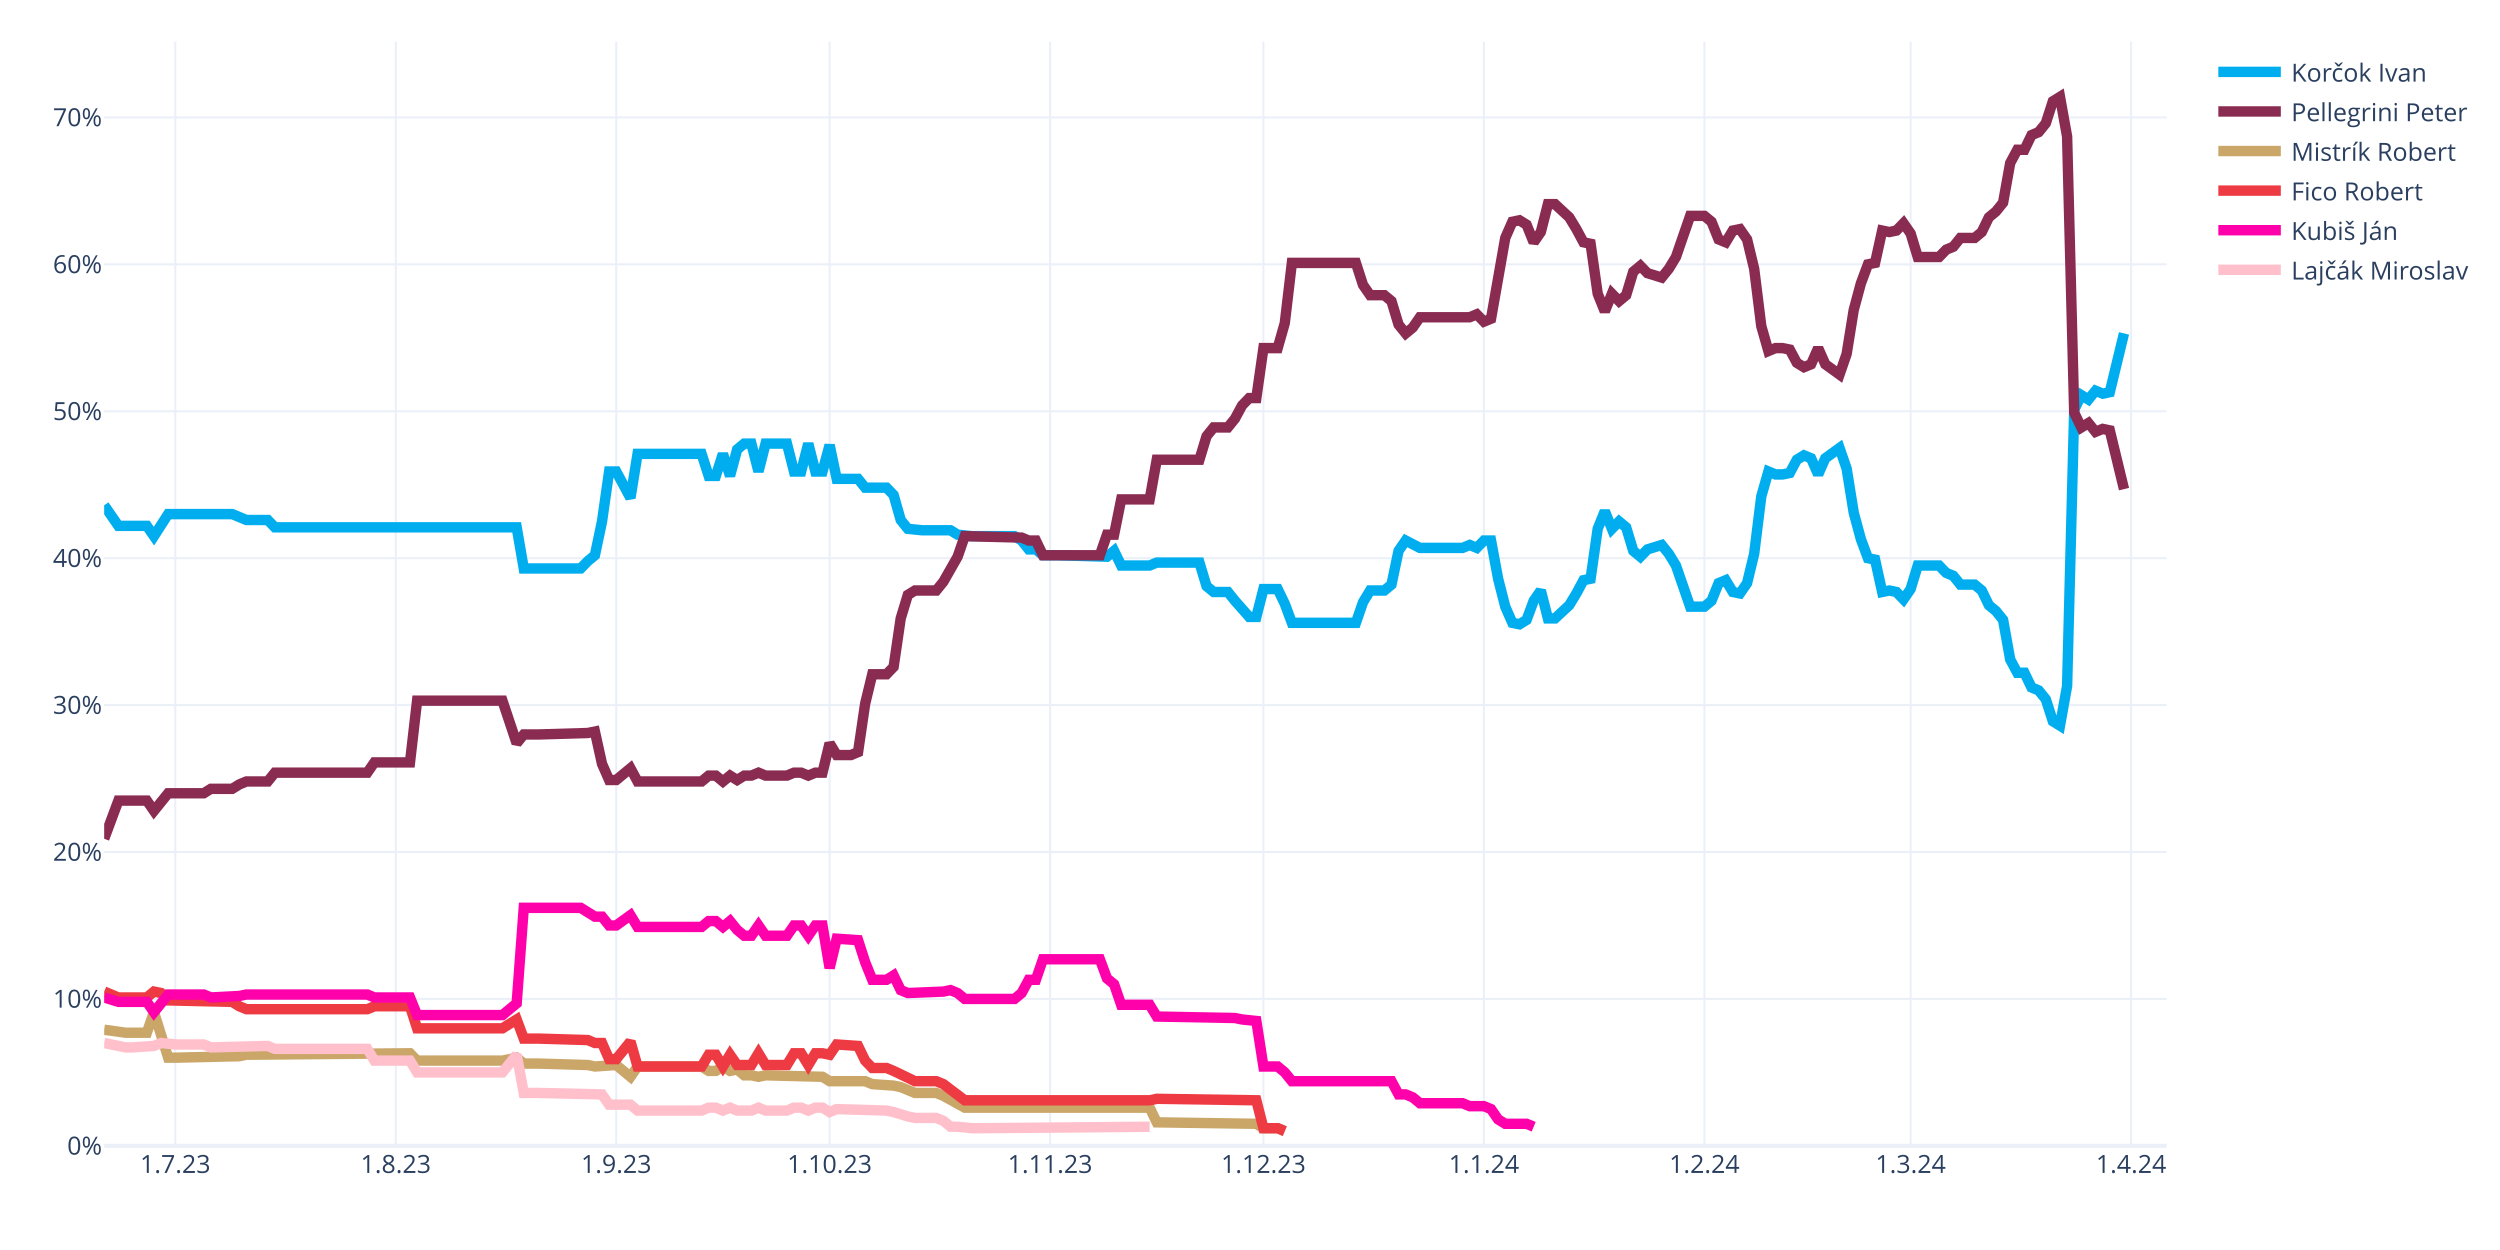
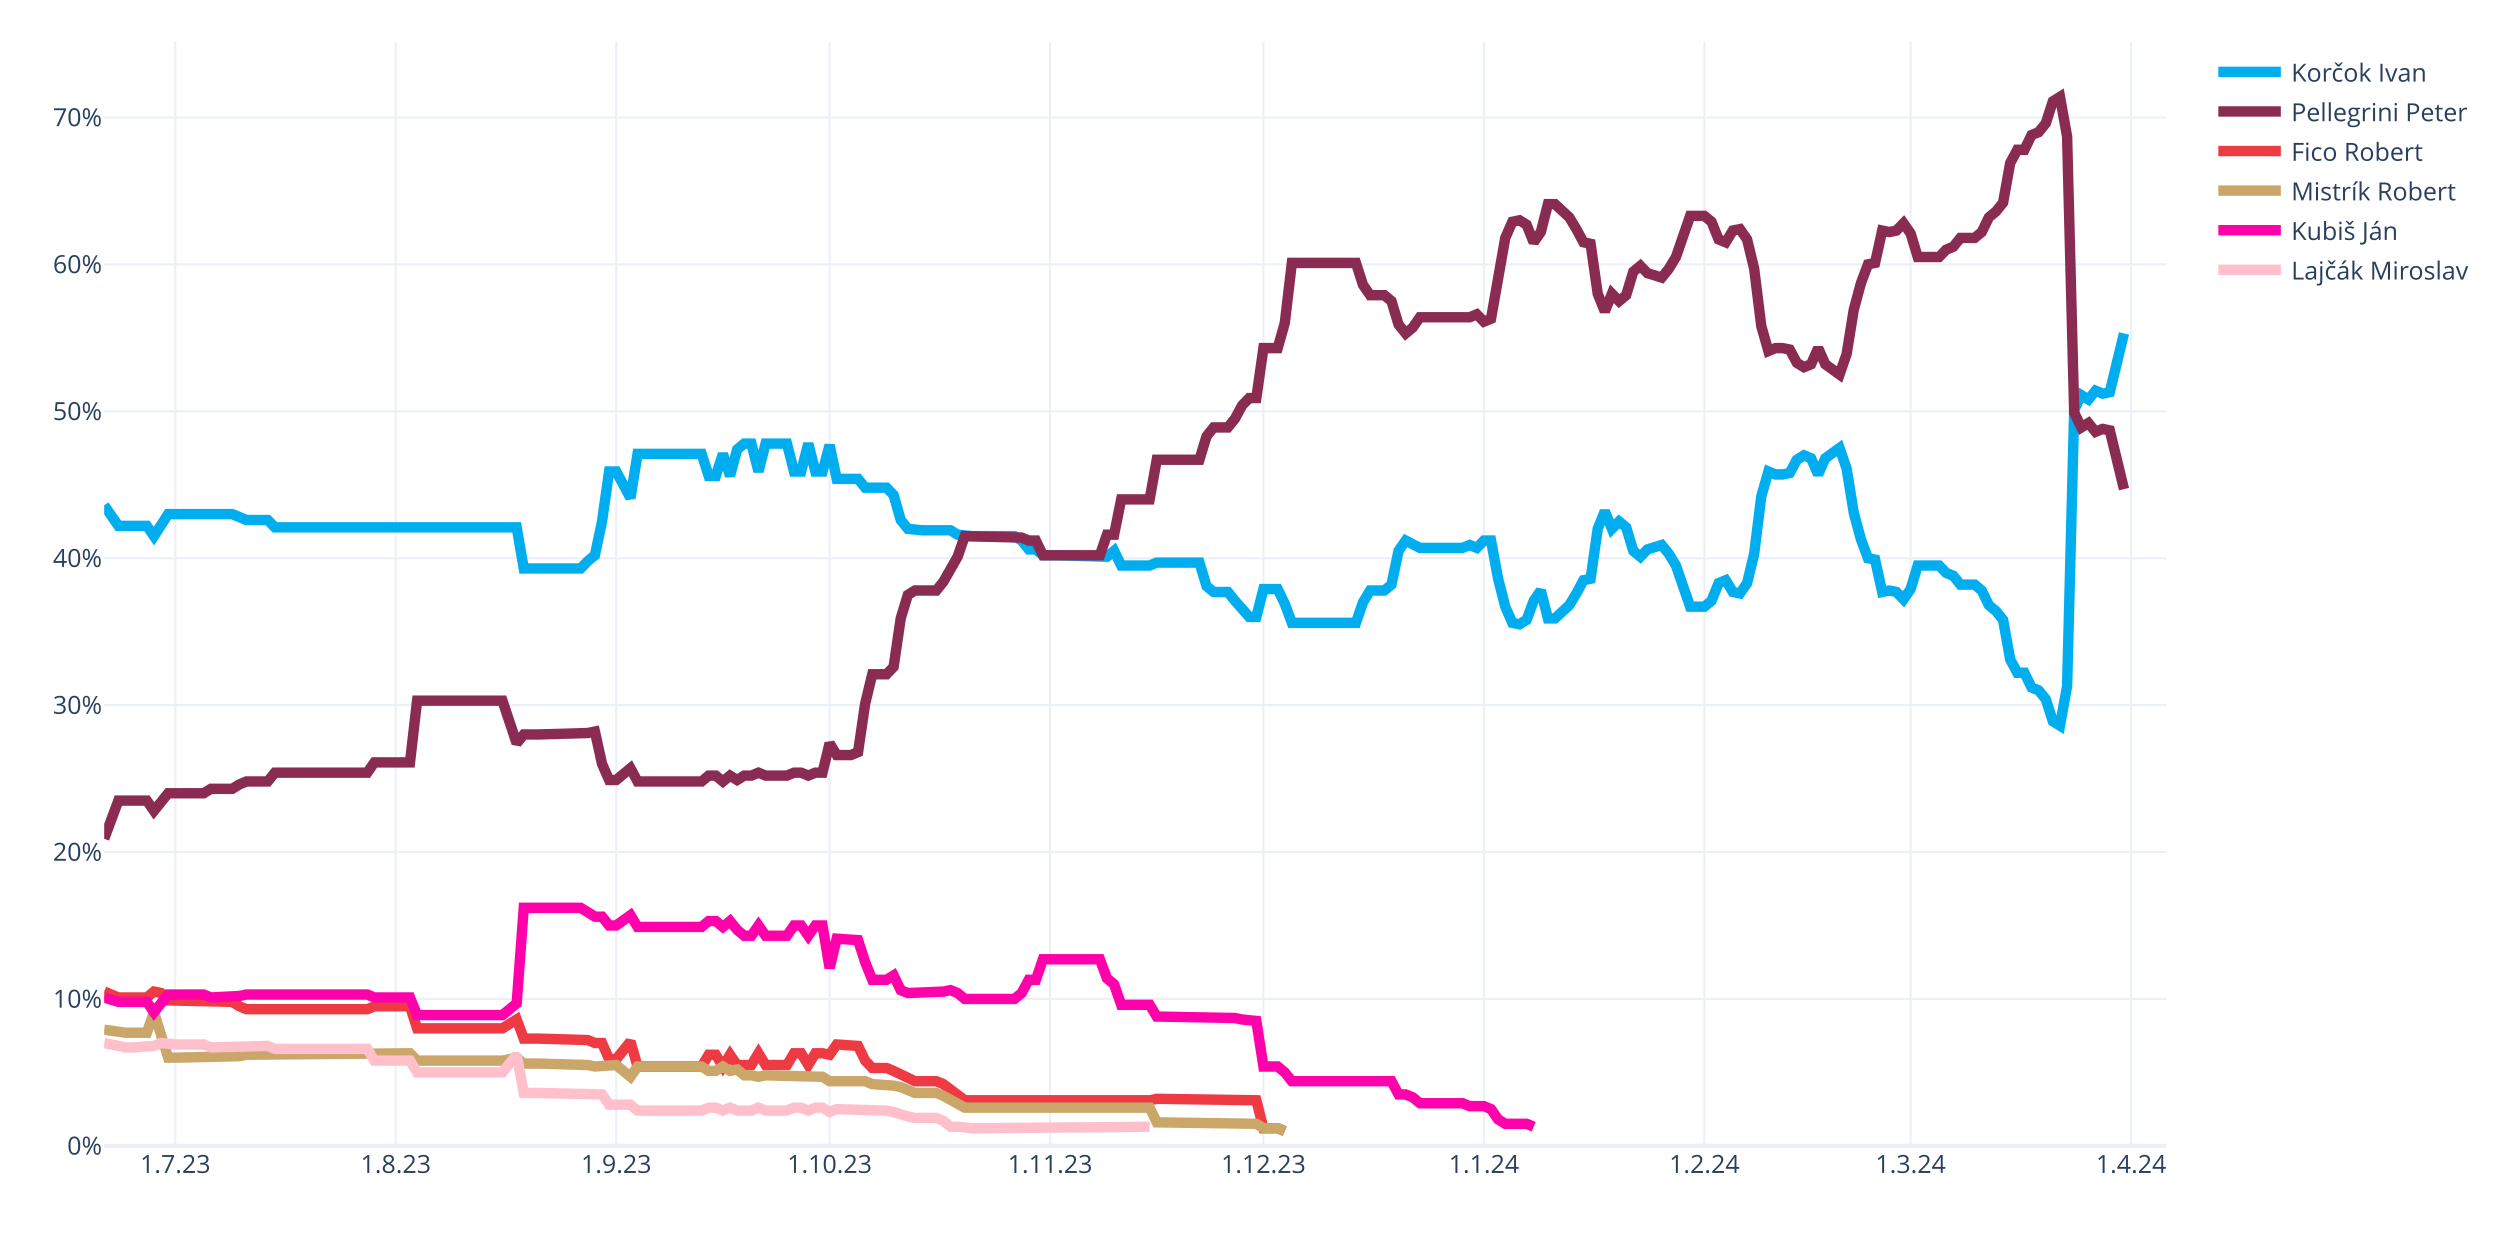
<svg xmlns="http://www.w3.org/2000/svg" class="main-svg" width="1200" height="600" style="" viewBox="0 0 1200 600">
  <rect x="0" y="0" width="1200" height="600" style="fill: rgb(255, 255, 255); fill-opacity: 1;" />
-   <defs id="defs-597cd8">
+   <defs id="defs-3afd86">
    <g class="clips">
-       <clipPath id="clip597cd8xyplot" class="plotclip">
+       <clipPath id="clip3afd86xyplot" class="plotclip">
        <rect width="990" height="530" />
      </clipPath>
-       <clipPath class="axesclip" id="clip597cd8x">
+       <clipPath class="axesclip" id="clip3afd86x">
        <rect x="50" y="0" width="990" height="600" />
      </clipPath>
-       <clipPath class="axesclip" id="clip597cd8y">
+       <clipPath class="axesclip" id="clip3afd86y">
        <rect x="0" y="20" width="1200" height="530" />
      </clipPath>
-       <clipPath class="axesclip" id="clip597cd8xy">
+       <clipPath class="axesclip" id="clip3afd86xy">
        <rect x="50" y="20" width="990" height="530" />
      </clipPath>
    </g>
    <g class="gradients" />
    <g class="patterns" />
  </defs>
  <g class="bglayer" />
  <g class="layer-below">
    <g class="imagelayer" />
    <g class="shapelayer" />
  </g>
  <g class="cartesianlayer">
    <g class="subplot xy">
      <g class="layer-subplot">
        <g class="shapelayer" />
        <g class="imagelayer" />
      </g>
      <g class="minor-gridlayer">
        <g class="x" />
        <g class="y" />
      </g>
      <g class="gridlayer">
        <g class="x">
          <path class="xgrid crisp" transform="translate(84.14,0)" d="M0,20v530" style="stroke: rgb(235, 240, 248); stroke-opacity: 1; stroke-width: 1px;" />
          <path class="xgrid crisp" transform="translate(189.97,0)" d="M0,20v530" style="stroke: rgb(235, 240, 248); stroke-opacity: 1; stroke-width: 1px;" />
          <path class="xgrid crisp" transform="translate(295.79,0)" d="M0,20v530" style="stroke: rgb(235, 240, 248); stroke-opacity: 1; stroke-width: 1px;" />
          <path class="xgrid crisp" transform="translate(398.21,0)" d="M0,20v530" style="stroke: rgb(235, 240, 248); stroke-opacity: 1; stroke-width: 1px;" />
          <path class="xgrid crisp" transform="translate(504.03,0)" d="M0,20v530" style="stroke: rgb(235, 240, 248); stroke-opacity: 1; stroke-width: 1px;" />
          <path class="xgrid crisp" transform="translate(606.45,0)" d="M0,20v530" style="stroke: rgb(235, 240, 248); stroke-opacity: 1; stroke-width: 1px;" />
          <path class="xgrid crisp" transform="translate(712.28,0)" d="M0,20v530" style="stroke: rgb(235, 240, 248); stroke-opacity: 1; stroke-width: 1px;" />
          <path class="xgrid crisp" transform="translate(818.1,0)" d="M0,20v530" style="stroke: rgb(235, 240, 248); stroke-opacity: 1; stroke-width: 1px;" />
          <path class="xgrid crisp" transform="translate(917.1,0)" d="M0,20v530" style="stroke: rgb(235, 240, 248); stroke-opacity: 1; stroke-width: 1px;" />
          <path class="xgrid crisp" transform="translate(1022.93,0)" d="M0,20v530" style="stroke: rgb(235, 240, 248); stroke-opacity: 1; stroke-width: 1px;" />
        </g>
        <g class="y">
          <path class="ygrid crisp" transform="translate(0,479.48)" d="M50,0h990" style="stroke: rgb(235, 240, 248); stroke-opacity: 1; stroke-width: 1px;" />
          <path class="ygrid crisp" transform="translate(0,408.96)" d="M50,0h990" style="stroke: rgb(235, 240, 248); stroke-opacity: 1; stroke-width: 1px;" />
          <path class="ygrid crisp" transform="translate(0,338.45)" d="M50,0h990" style="stroke: rgb(235, 240, 248); stroke-opacity: 1; stroke-width: 1px;" />
          <path class="ygrid crisp" transform="translate(0,267.93)" d="M50,0h990" style="stroke: rgb(235, 240, 248); stroke-opacity: 1; stroke-width: 1px;" />
          <path class="ygrid crisp" transform="translate(0,197.41)" d="M50,0h990" style="stroke: rgb(235, 240, 248); stroke-opacity: 1; stroke-width: 1px;" />
          <path class="ygrid crisp" transform="translate(0,126.89)" d="M50,0h990" style="stroke: rgb(235, 240, 248); stroke-opacity: 1; stroke-width: 1px;" />
          <path class="ygrid crisp" transform="translate(0,56.37)" d="M50,0h990" style="stroke: rgb(235, 240, 248); stroke-opacity: 1; stroke-width: 1px;" />
        </g>
      </g>
      <g class="zerolinelayer">
        <path class="yzl zl crisp" transform="translate(0,550)" d="M50,0h990" style="stroke: rgb(235, 240, 248); stroke-opacity: 1; stroke-width: 2px;" />
      </g>
      <g class="layer-between">
        <g class="shapelayer" />
        <g class="imagelayer" />
      </g>
      <path class="xlines-below" />
      <path class="ylines-below" />
      <g class="overlines-below" />
      <g class="xaxislayer-below" />
      <g class="yaxislayer-below" />
      <g class="overaxes-below" />
-       <g class="plot" transform="translate(50,20)" clip-path="url(#clip597cd8xyplot)">
+       <g class="plot" transform="translate(50,20)" clip-path="url(#clip3afd86xyplot)">
        <g class="scatterlayer mlayer">
-           <g class="trace scatter tracea2bfe1" style="stroke-miterlimit: 2; opacity: 1;">
+           <g class="trace scatter tracee09377" style="stroke-miterlimit: 2; opacity: 1;">
            <g class="fills" />
            <g class="errorbars" />
            <g class="lines">
              <path class="js-line" d="M0,222.54L6.83,232.41L10.24,232.41L20.48,232.41L23.9,237.35L30.72,226.77L34.14,226.77L61.45,226.77L64.86,228.18L68.28,229.59L71.69,229.59L78.52,229.59L81.93,233.12L198,233.12L201.41,252.86L228.72,252.86L232.14,249.34L235.55,246.52L238.97,230.3L242.38,206.32L245.79,206.32L252.62,219.01L256.03,197.86L286.76,197.86L290.17,208.44L293.59,208.44L297,197.86L300.41,208.44L303.83,195.74L307.24,192.92L310.66,192.92L314.07,206.32L317.48,192.92L327.72,192.92L331.14,206.32L334.55,206.32L337.97,192.92L341.38,206.32L344.79,206.32L348.21,193.63L351.62,209.85L361.86,209.85L365.28,214.08L375.52,214.08L378.93,217.6L382.34,229.59L385.76,233.82L392.59,234.53L396,234.53L406.24,234.53L409.66,236.64L416.48,237.35L419.9,237.35L436.97,237.35L440.38,239.46L443.79,243.7L447.21,243.7L450.62,246.52L457.45,246.52L481.34,247.22L484.76,244.4L488.17,251.45L491.59,251.45L501.83,251.45L505.24,250.04L525.72,250.04L529.14,261.33L532.55,264.15L535.97,264.15L539.38,264.15L542.79,268.38L549.62,276.13L553.03,276.13L556.45,262.74L559.86,262.74L563.28,262.74L566.69,269.79L570.1,278.96L573.52,278.96L600.83,278.96L604.24,269.08L607.66,263.44L611.07,263.44L614.48,263.44L617.9,260.62L621.31,244.4L624.72,239.46L631.55,242.99L634.97,242.99L652.03,242.99L655.45,241.58L658.86,242.99L662.28,239.46L665.69,239.46L669.1,257.8L672.52,271.2L675.93,278.96L679.34,279.66L682.76,277.54L686.17,268.38L689.59,263.44L693,276.84L696.41,276.84L703.24,270.49L706.66,264.85L710.07,258.5L713.48,257.8L716.9,233.82L720.31,225.36L723.72,233.82L727.14,230.3L730.55,233.12L733.97,244.4L737.38,247.22L740.79,243.7L747.62,241.58L751.03,245.81L754.45,251.45L757.86,261.33L761.28,271.2L764.69,271.2L768.1,271.2L771.52,268.38L774.93,259.92L778.34,258.5L781.76,264.15L785.17,264.85L788.59,259.92L792,245.81L795.41,218.31L798.83,206.32L802.24,207.73L805.66,207.73L809.07,207.03L812.48,200.68L815.9,198.56L819.31,199.97L822.72,207.73L826.14,199.97L832.97,195.04L836.38,204.91L839.79,226.07L843.21,238.76L846.62,247.93L850.03,248.63L853.45,264.15L856.86,263.44L860.28,264.15L863.69,267.67L867.1,262.74L870.52,251.45L880.76,251.45L884.17,254.98L887.59,256.39L891,260.62L897.83,260.62L901.24,263.44L904.66,270.49L908.07,273.31L911.48,277.54L914.9,296.58L918.31,302.93L921.72,302.93L925.14,309.98L928.55,311.39L931.97,315.62L935.38,326.2L938.79,328.32L942.21,309.28L945.62,176.7L949.03,169.65L952.45,171.77L955.86,167.54L959.28,168.95L962.69,168.24L969.52,140.03" style="vector-effect: none; fill: none; stroke: rgb(0, 174, 239); stroke-opacity: 1; stroke-width: 5px; opacity: 1;" />
            </g>
            <g class="points" />
            <g class="text" />
          </g>
-           <g class="trace scatter trace410ce6" style="stroke-miterlimit: 2; opacity: 1;">
+           <g class="trace scatter trace40391b" style="stroke-miterlimit: 2; opacity: 1;">
            <g class="fills" />
            <g class="errorbars" />
            <g class="lines">
              <path class="js-line" d="M0,382.62L6.83,364.28L10.24,364.28L20.48,364.28L23.9,369.22L30.72,360.76L34.14,360.76L47.79,360.76L51.21,358.64L61.45,358.64L64.86,356.53L68.28,355.11L71.69,355.11L78.52,355.11L81.93,350.88L126.31,350.88L129.72,345.95L146.79,345.95L150.21,316.33L191.17,316.33L198,336.78L201.41,332.55L208.24,332.55L232.14,331.84L235.55,331.14L238.97,346.65L242.38,354.41L245.79,354.41L249.21,351.59L252.62,348.77L256.03,355.11L286.76,355.11L290.17,352.29L293.59,352.29L297,355.11L300.41,352.29L303.83,354.41L307.24,352.29L310.66,352.29L314.07,350.88L317.48,352.29L327.72,352.29L331.14,350.88L334.55,350.88L337.97,352.29L341.38,350.88L344.79,350.88L348.21,336.78L351.62,342.42L358.45,342.42L361.86,341.01L365.28,317.74L368.69,303.64L375.52,303.64L378.93,300.11L382.34,276.84L385.76,265.56L389.17,263.44L392.59,263.44L399.41,263.44L402.83,259.21L409.66,247.22L413.07,237.35L440.38,238.05L443.79,239.46L447.21,239.46L450.62,246.52L477.93,246.52L481.34,236.64L484.76,236.64L488.17,219.72L501.83,219.72L505.24,200.68L525.72,200.68L529.14,189.4L532.55,185.17L535.97,185.17L539.38,185.17L542.79,180.93L546.21,174.59L549.62,171.06L553.03,171.06L556.45,147.09L563.28,147.09L566.69,135.1L570.1,106.19L573.52,106.19L600.83,106.19L604.24,116.76L607.66,121.7L611.07,121.7L614.48,121.7L617.9,124.52L621.31,135.8L624.72,140.03L628.14,137.21L631.55,132.28L655.45,132.28L658.86,130.87L662.28,134.39L665.69,132.98L672.52,94.2L675.93,86.44L679.34,85.74L682.76,87.85L686.17,96.31L689.59,91.38L693,77.98L696.41,77.98L703.24,84.32L706.66,89.97L710.07,96.31L713.48,97.02L716.9,120.99L720.31,129.46L723.72,120.99L727.14,124.52L730.55,121.7L733.97,110.42L737.38,107.6L740.79,111.12L747.62,113.24L751.03,109.01L754.45,103.36L757.86,93.49L761.28,83.62L764.69,83.62L768.1,83.62L771.52,86.44L774.93,94.9L778.34,96.31L781.76,90.67L785.17,89.97L788.59,94.9L792,109.01L795.41,136.51L798.83,148.5L802.24,147.09L805.66,147.09L809.07,147.79L812.48,154.14L815.9,156.25L819.31,154.84L822.72,147.09L826.14,154.84L832.97,159.78L836.38,149.91L839.79,128.75L843.21,116.06L846.62,106.89L850.03,106.19L853.45,90.67L856.86,91.38L860.28,90.67L863.69,87.15L867.1,92.08L870.52,103.36L880.76,103.36L884.17,99.84L887.59,98.43L891,94.2L897.83,94.2L901.24,91.38L904.66,84.32L908.07,81.5L911.48,77.27L914.9,58.23L918.31,51.89L921.72,51.89L925.14,44.83L928.55,43.42L931.97,39.19L935.38,28.62L938.79,26.5L942.21,45.54L945.62,178.11L949.03,185.17L952.45,183.05L955.86,187.28L959.28,185.87L962.69,186.58L969.52,214.78" style="vector-effect: none; fill: none; stroke: rgb(138, 44, 81); stroke-opacity: 1; stroke-width: 5px; opacity: 1;" />
            </g>
            <g class="points" />
            <g class="text" />
          </g>
-           <g class="trace scatter tracee486d9" style="stroke-miterlimit: 2; opacity: 1;">
+           <g class="trace scatter tracee2a397" style="stroke-miterlimit: 2; opacity: 1;">
+             <g class="fills" />
+             <g class="errorbars" />
+             <g class="lines">
+               <path class="js-line" d="M0,455.96L6.83,458.78L10.24,458.78L20.48,458.78L23.9,455.96L27.31,456.66L30.72,460.19L61.45,460.89L64.86,463.01L68.28,464.42L71.69,464.42L126.31,464.42L129.72,463.01L146.79,463.01L150.21,473.59L191.17,473.59L198,469.35L201.41,478.52L208.24,478.52L232.14,479.23L235.55,480.64L238.97,480.64L242.38,488.39L245.79,488.39L249.21,484.16L252.62,479.93L256.03,491.92L286.76,491.92L290.17,486.28L293.59,486.28L297,491.92L300.41,486.28L303.83,491.21L310.66,491.21L314.07,485.57L317.48,491.21L320.9,491.21L327.72,491.21L331.14,485.57L334.55,485.57L337.97,491.21L341.38,485.57L344.79,485.57L348.21,486.28L351.62,481.34L361.86,482.05L365.28,489.1L368.69,492.63L372.1,492.63L375.52,492.63L378.93,494.04L389.17,498.97L392.59,498.97L399.41,498.97L402.83,500.38L413.07,508.14L416.48,508.14L501.83,508.14L505.24,507.43L553.03,508.14L556.45,521.54L563.28,521.54L566.69,522.95" style="vector-effect: none; fill: none; stroke: rgb(238, 58, 67); stroke-opacity: 1; stroke-width: 5px; opacity: 1;" />
+             </g>
+             <g class="points" />
+             <g class="text" />
+           </g>
+           <g class="trace scatter trace75caa6" style="stroke-miterlimit: 2; opacity: 1;">
            <g class="fills" />
            <g class="errorbars" />
            <g class="lines">
              <path class="js-line" d="M0,474.29L10.24,475.7L13.66,475.7L20.48,475.7L23.9,465.83L30.72,487.69L34.14,487.69L64.86,486.98L68.28,486.28L146.79,485.57L150.21,489.1L191.17,489.1L198,487.69L201.41,490.51L208.24,490.51L232.14,491.21L235.55,491.92L245.79,491.21L249.21,494.04L252.62,496.86L256.03,491.92L286.76,491.92L290.17,494.04L293.59,494.04L297,491.92L300.41,494.04L303.83,493.33L307.24,496.15L310.66,496.15L314.07,496.86L317.48,496.15L344.79,496.86L348.21,498.97L365.28,498.97L368.69,500.38L378.93,501.09L382.34,501.79L389.17,504.61L392.59,504.61L399.41,504.61L402.83,506.02L413.07,511.67L416.48,511.67L501.83,511.67L505.24,518.72L553.03,519.42L556.45,521.54L563.28,521.54L566.69,522.95" style="vector-effect: none; fill: none; stroke: rgb(202, 166, 105); stroke-opacity: 1; stroke-width: 5px; opacity: 1;" />
            </g>
            <g class="points" />
            <g class="text" />
          </g>
-           <g class="trace scatter tracea6dfba" style="stroke-miterlimit: 2; opacity: 1;">
-             <g class="fills" />
-             <g class="errorbars" />
-             <g class="lines">
-               <path class="js-line" d="M0,455.96L6.83,458.78L10.24,458.78L20.48,458.78L23.9,455.96L27.31,456.66L30.72,460.19L61.45,460.89L64.86,463.01L68.28,464.42L71.69,464.42L126.31,464.42L129.72,463.01L146.79,463.01L150.21,473.59L191.17,473.59L198,469.35L201.41,478.52L208.24,478.52L232.14,479.23L235.55,480.64L238.97,480.64L242.38,488.39L245.79,488.39L249.21,484.16L252.62,479.93L256.03,491.92L286.76,491.92L290.17,486.28L293.59,486.28L297,491.92L300.41,486.28L303.83,491.21L310.66,491.21L314.07,485.57L317.48,491.21L320.9,491.21L327.72,491.21L331.14,485.57L334.55,485.57L337.97,491.21L341.38,485.57L344.79,485.57L348.21,486.28L351.62,481.34L361.86,482.05L365.28,489.1L368.69,492.63L372.1,492.63L375.52,492.63L378.93,494.04L389.17,498.97L392.59,498.97L399.41,498.97L402.83,500.38L413.07,508.14L416.48,508.14L501.83,508.14L505.24,507.43L553.03,508.14L556.45,521.54L563.28,521.54L566.69,522.95" style="vector-effect: none; fill: none; stroke: rgb(238, 58, 67); stroke-opacity: 1; stroke-width: 5px; opacity: 1;" />
-             </g>
-             <g class="points" />
-             <g class="text" />
-           </g>
-           <g class="trace scatter trace29ba14" style="stroke-miterlimit: 2; opacity: 1;">
+           <g class="trace scatter traced834a8" style="stroke-miterlimit: 2; opacity: 1;">
            <g class="fills" />
            <g class="errorbars" />
            <g class="lines">
              <path class="js-line" d="M0,458.78L6.83,460.89L10.24,460.89L20.48,460.89L23.9,465.83L30.72,457.37L34.14,457.37L47.79,457.37L51.21,458.78L64.86,458.07L68.28,457.37L126.31,457.37L129.72,458.78L146.79,458.78L150.21,467.24L191.17,467.24L198,461.6L201.41,415.76L208.24,415.76L228.72,415.76L232.14,417.88L235.55,419.99L238.97,419.99L242.38,424.22L245.79,424.22L252.62,419.29L256.03,424.93L286.76,424.93L290.17,422.11L293.59,422.11L297,424.93L300.41,422.11L303.83,426.34L307.24,429.16L310.66,429.16L314.07,424.22L317.48,429.16L327.72,429.16L331.14,424.22L334.55,424.22L337.97,429.16L341.38,424.22L344.79,424.22L348.21,444.67L351.62,430.57L361.86,431.27L365.28,441.85L368.69,450.31L372.1,450.31L375.52,450.31L378.93,448.2L382.34,455.25L385.76,456.66L402.83,455.96L406.24,455.25L409.66,456.66L413.07,459.48L436.97,459.48L440.38,456.66L443.79,450.31L447.21,450.31L450.62,440.44L457.45,440.44L477.93,440.44L481.34,449.61L484.76,452.43L488.17,462.3L501.83,462.3L505.24,467.94L542.79,468.65L546.21,469.35L553.03,470.06L556.45,491.92L563.28,491.92L566.69,494.74L570.1,498.97L573.52,498.97L617.9,498.97L621.31,505.32L624.72,505.32L628.14,506.73L631.55,509.55L634.97,509.55L652.03,509.55L655.45,510.96L662.28,510.96L665.69,512.37L669.1,517.31L672.52,519.42L682.76,519.42L686.17,520.83" style="vector-effect: none; fill: none; stroke: rgb(255, 1, 170); stroke-opacity: 1; stroke-width: 5px; opacity: 1;" />
            </g>
            <g class="points" />
            <g class="text" />
          </g>
-           <g class="trace scatter trace77de00" style="stroke-miterlimit: 2; opacity: 1;">
+           <g class="trace scatter trace3b3e92" style="stroke-miterlimit: 2; opacity: 1;">
            <g class="fills" />
            <g class="errorbars" />
            <g class="lines">
              <path class="js-line" d="M0,480.64L10.24,482.75L13.66,482.75L23.9,482.05L27.31,480.64L34.14,481.34L37.55,481.34L47.79,481.34L51.21,482.75L78.52,482.05L81.93,483.46L126.31,483.46L129.72,489.1L146.79,489.1L150.21,494.74L191.17,494.74L198,486.28L201.41,504.61L208.24,504.61L238.97,505.32L242.38,510.25L252.62,510.25L256.03,513.08L286.76,513.08L290.17,511.67L293.59,511.67L297,513.08L300.41,511.67L303.83,513.08L310.66,513.08L314.07,511.67L317.48,513.08L320.9,513.08L327.72,513.08L331.14,511.67L334.55,511.67L337.97,513.08L341.38,511.67L344.79,511.67L348.21,513.78L351.62,512.37L375.52,513.08L378.93,513.78L385.76,515.9L389.17,516.6L399.41,516.6L402.83,518.01L406.24,520.83L409.66,520.83L416.48,521.54L419.9,521.54L501.83,520.83" style="vector-effect: none; fill: none; stroke: rgb(255, 192, 203); stroke-opacity: 1; stroke-width: 5px; opacity: 1;" />
            </g>
            <g class="points" />
            <g class="text" />
          </g>
        </g>
      </g>
      <g class="overplot" />
      <path class="xlines-above crisp" d="M0,0" style="fill: none;" />
      <path class="ylines-above crisp" d="M0,0" style="fill: none;" />
      <g class="overlines-above" />
      <g class="xaxislayer-above">
        <g class="xtick">
          <text text-anchor="middle" x="0" y="563" transform="translate(84.14,0)" style="font-family: 'Open Sans', verdana, arial, sans-serif; font-size: 12px; fill: rgb(42, 63, 95); fill-opacity: 1; white-space: pre; opacity: 1;">1.7.23</text>
        </g>
        <g class="xtick">
          <text text-anchor="middle" x="0" y="563" style="font-family: 'Open Sans', verdana, arial, sans-serif; font-size: 12px; fill: rgb(42, 63, 95); fill-opacity: 1; white-space: pre; opacity: 1;" transform="translate(189.97,0)">1.8.23</text>
        </g>
        <g class="xtick">
          <text text-anchor="middle" x="0" y="563" style="font-family: 'Open Sans', verdana, arial, sans-serif; font-size: 12px; fill: rgb(42, 63, 95); fill-opacity: 1; white-space: pre; opacity: 1;" transform="translate(295.79,0)">1.9.23</text>
        </g>
        <g class="xtick">
          <text text-anchor="middle" x="0" y="563" style="font-family: 'Open Sans', verdana, arial, sans-serif; font-size: 12px; fill: rgb(42, 63, 95); fill-opacity: 1; white-space: pre; opacity: 1;" transform="translate(398.21,0)">1.10.23</text>
        </g>
        <g class="xtick">
          <text text-anchor="middle" x="0" y="563" style="font-family: 'Open Sans', verdana, arial, sans-serif; font-size: 12px; fill: rgb(42, 63, 95); fill-opacity: 1; white-space: pre; opacity: 1;" transform="translate(504.03,0)">1.11.23</text>
        </g>
        <g class="xtick">
          <text text-anchor="middle" x="0" y="563" style="font-family: 'Open Sans', verdana, arial, sans-serif; font-size: 12px; fill: rgb(42, 63, 95); fill-opacity: 1; white-space: pre; opacity: 1;" transform="translate(606.45,0)">1.12.23</text>
        </g>
        <g class="xtick">
          <text text-anchor="middle" x="0" y="563" style="font-family: 'Open Sans', verdana, arial, sans-serif; font-size: 12px; fill: rgb(42, 63, 95); fill-opacity: 1; white-space: pre; opacity: 1;" transform="translate(712.28,0)">1.1.24</text>
        </g>
        <g class="xtick">
          <text text-anchor="middle" x="0" y="563" style="font-family: 'Open Sans', verdana, arial, sans-serif; font-size: 12px; fill: rgb(42, 63, 95); fill-opacity: 1; white-space: pre; opacity: 1;" transform="translate(818.1,0)">1.2.24</text>
        </g>
        <g class="xtick">
          <text text-anchor="middle" x="0" y="563" style="font-family: 'Open Sans', verdana, arial, sans-serif; font-size: 12px; fill: rgb(42, 63, 95); fill-opacity: 1; white-space: pre; opacity: 1;" transform="translate(917.1,0)">1.3.24</text>
        </g>
        <g class="xtick">
          <text text-anchor="middle" x="0" y="563" style="font-family: 'Open Sans', verdana, arial, sans-serif; font-size: 12px; fill: rgb(42, 63, 95); fill-opacity: 1; white-space: pre; opacity: 1;" transform="translate(1022.93,0)">1.4.24</text>
        </g>
      </g>
      <g class="yaxislayer-above">
        <g class="ytick">
          <text text-anchor="end" x="49" y="4.2" transform="translate(0,550)" style="font-family: 'Open Sans', verdana, arial, sans-serif; font-size: 12px; fill: rgb(42, 63, 95); fill-opacity: 1; white-space: pre; opacity: 1;">0%</text>
        </g>
        <g class="ytick">
          <text text-anchor="end" x="49" y="4.2" style="font-family: 'Open Sans', verdana, arial, sans-serif; font-size: 12px; fill: rgb(42, 63, 95); fill-opacity: 1; white-space: pre; opacity: 1;" transform="translate(0,479.48)">10%</text>
        </g>
        <g class="ytick">
          <text text-anchor="end" x="49" y="4.2" style="font-family: 'Open Sans', verdana, arial, sans-serif; font-size: 12px; fill: rgb(42, 63, 95); fill-opacity: 1; white-space: pre; opacity: 1;" transform="translate(0,408.96)">20%</text>
        </g>
        <g class="ytick">
          <text text-anchor="end" x="49" y="4.2" style="font-family: 'Open Sans', verdana, arial, sans-serif; font-size: 12px; fill: rgb(42, 63, 95); fill-opacity: 1; white-space: pre; opacity: 1;" transform="translate(0,338.45)">30%</text>
        </g>
        <g class="ytick">
          <text text-anchor="end" x="49" y="4.2" style="font-family: 'Open Sans', verdana, arial, sans-serif; font-size: 12px; fill: rgb(42, 63, 95); fill-opacity: 1; white-space: pre; opacity: 1;" transform="translate(0,267.93)">40%</text>
        </g>
        <g class="ytick">
          <text text-anchor="end" x="49" y="4.2" style="font-family: 'Open Sans', verdana, arial, sans-serif; font-size: 12px; fill: rgb(42, 63, 95); fill-opacity: 1; white-space: pre; opacity: 1;" transform="translate(0,197.41)">50%</text>
        </g>
        <g class="ytick">
          <text text-anchor="end" x="49" y="4.2" style="font-family: 'Open Sans', verdana, arial, sans-serif; font-size: 12px; fill: rgb(42, 63, 95); fill-opacity: 1; white-space: pre; opacity: 1;" transform="translate(0,126.89)">60%</text>
        </g>
        <g class="ytick">
          <text text-anchor="end" x="49" y="4.2" style="font-family: 'Open Sans', verdana, arial, sans-serif; font-size: 12px; fill: rgb(42, 63, 95); fill-opacity: 1; white-space: pre; opacity: 1;" transform="translate(0,56.37)">70%</text>
        </g>
      </g>
      <g class="overaxes-above" />
    </g>
  </g>
  <g class="polarlayer" />
  <g class="smithlayer" />
  <g class="ternarylayer" />
  <g class="geolayer" />
  <g class="funnelarealayer" />
  <g class="pielayer" />
  <g class="iciclelayer" />
  <g class="treemaplayer" />
  <g class="sunburstlayer" />
  <g class="glimages" />
-   <defs id="topdefs-597cd8">
+   <defs id="topdefs-3afd86">
    <g class="clips" />
-     <clipPath id="legend597cd8">
+     <clipPath id="legend3afd86">
      <rect width="128" height="124" x="0" y="0" />
    </clipPath>
  </defs>
  <g class="layer-above">
    <g class="imagelayer" />
    <g class="shapelayer" />
  </g>
  <g class="infolayer">
    <g class="legend" pointer-events="all" transform="translate(1059.8,20)">
      <rect class="bg" shape-rendering="crispEdges" style="stroke: rgb(68, 68, 68); stroke-opacity: 1; fill: rgb(255, 255, 255); fill-opacity: 1; stroke-width: 0px;" width="128" height="124" x="0" y="0" />
-       <g class="scrollbox" transform="" clip-path="url(#legend597cd8)">
+       <g class="scrollbox" transform="" clip-path="url(#legend3afd86)">
        <g class="groups">
          <g class="traces" transform="translate(0,14.5)" style="opacity: 1;">
            <text class="legendtext" text-anchor="start" x="40" y="4.68" style="font-family: 'Open Sans', verdana, arial, sans-serif; font-size: 12px; fill: rgb(42, 63, 95); fill-opacity: 1; white-space: pre;">Korčok Ivan</text>
            <g class="layers" style="opacity: 1;">
              <g class="legendfill" />
              <g class="legendlines">
                <path class="js-line" d="M5,0h30" style="fill: none; stroke: rgb(0, 174, 239); stroke-opacity: 1; stroke-width: 5px;" />
              </g>
              <g class="legendsymbols">
                <g class="legendpoints" />
              </g>
            </g>
            <rect class="legendtoggle" x="0" y="-9.5" width="122.703" height="19" style="fill: rgb(0, 0, 0); fill-opacity: 0;" />
          </g>
          <g class="traces" transform="translate(0,33.5)" style="opacity: 1;">
            <text class="legendtext" text-anchor="start" x="40" y="4.68" style="font-family: 'Open Sans', verdana, arial, sans-serif; font-size: 12px; fill: rgb(42, 63, 95); fill-opacity: 1; white-space: pre;">Pellegrini Peter</text>
            <g class="layers" style="opacity: 1;">
              <g class="legendfill" />
              <g class="legendlines">
                <path class="js-line" d="M5,0h30" style="fill: none; stroke: rgb(138, 44, 81); stroke-opacity: 1; stroke-width: 5px;" />
              </g>
              <g class="legendsymbols">
                <g class="legendpoints" />
              </g>
            </g>
            <rect class="legendtoggle" x="0" y="-9.5" width="122.703" height="19" style="fill: rgb(0, 0, 0); fill-opacity: 0;" />
          </g>
          <g class="traces" transform="translate(0,52.5)" style="opacity: 1;">
+             <text class="legendtext" text-anchor="start" x="40" y="4.68" style="font-family: 'Open Sans', verdana, arial, sans-serif; font-size: 12px; fill: rgb(42, 63, 95); fill-opacity: 1; white-space: pre;">Fico Robert</text>
+             <g class="layers" style="opacity: 1;">
+               <g class="legendfill" />
+               <g class="legendlines">
+                 <path class="js-line" d="M5,0h30" style="fill: none; stroke: rgb(238, 58, 67); stroke-opacity: 1; stroke-width: 5px;" />
+               </g>
+               <g class="legendsymbols">
+                 <g class="legendpoints" />
+               </g>
+             </g>
+             <rect class="legendtoggle" x="0" y="-9.5" width="122.703" height="19" style="fill: rgb(0, 0, 0); fill-opacity: 0;" />
+           </g>
+           <g class="traces" transform="translate(0,71.5)" style="opacity: 1;">
            <text class="legendtext" text-anchor="start" x="40" y="4.68" style="font-family: 'Open Sans', verdana, arial, sans-serif; font-size: 12px; fill: rgb(42, 63, 95); fill-opacity: 1; white-space: pre;">Mistrík Robert</text>
            <g class="layers" style="opacity: 1;">
              <g class="legendfill" />
              <g class="legendlines">
                <path class="js-line" d="M5,0h30" style="fill: none; stroke: rgb(202, 166, 105); stroke-opacity: 1; stroke-width: 5px;" />
-               </g>
-               <g class="legendsymbols">
-                 <g class="legendpoints" />
-               </g>
-             </g>
-             <rect class="legendtoggle" x="0" y="-9.5" width="122.703" height="19" style="fill: rgb(0, 0, 0); fill-opacity: 0;" />
-           </g>
-           <g class="traces" transform="translate(0,71.5)" style="opacity: 1;">
-             <text class="legendtext" text-anchor="start" x="40" y="4.68" style="font-family: 'Open Sans', verdana, arial, sans-serif; font-size: 12px; fill: rgb(42, 63, 95); fill-opacity: 1; white-space: pre;">Fico Robert</text>
-             <g class="layers" style="opacity: 1;">
-               <g class="legendfill" />
-               <g class="legendlines">
-                 <path class="js-line" d="M5,0h30" style="fill: none; stroke: rgb(238, 58, 67); stroke-opacity: 1; stroke-width: 5px;" />
              </g>
              <g class="legendsymbols">
                <g class="legendpoints" />
              </g>
            </g>
            <rect class="legendtoggle" x="0" y="-9.5" width="122.703" height="19" style="fill: rgb(0, 0, 0); fill-opacity: 0;" />
          </g>
          <g class="traces" transform="translate(0,90.5)" style="opacity: 1;">
            <text class="legendtext" text-anchor="start" x="40" y="4.68" style="font-family: 'Open Sans', verdana, arial, sans-serif; font-size: 12px; fill: rgb(42, 63, 95); fill-opacity: 1; white-space: pre;">Kubiš Ján</text>
            <g class="layers" style="opacity: 1;">
              <g class="legendfill" />
              <g class="legendlines">
                <path class="js-line" d="M5,0h30" style="fill: none; stroke: rgb(255, 1, 170); stroke-opacity: 1; stroke-width: 5px;" />
              </g>
              <g class="legendsymbols">
                <g class="legendpoints" />
              </g>
            </g>
            <rect class="legendtoggle" x="0" y="-9.5" width="122.703" height="19" style="fill: rgb(0, 0, 0); fill-opacity: 0;" />
          </g>
          <g class="traces" transform="translate(0,109.5)" style="opacity: 1;">
            <text class="legendtext" text-anchor="start" x="40" y="4.68" style="font-family: 'Open Sans', verdana, arial, sans-serif; font-size: 12px; fill: rgb(42, 63, 95); fill-opacity: 1; white-space: pre;">Lajčák Miroslav</text>
            <g class="layers" style="opacity: 1;">
              <g class="legendfill" />
              <g class="legendlines">
                <path class="js-line" d="M5,0h30" style="fill: none; stroke: rgb(255, 192, 203); stroke-opacity: 1; stroke-width: 5px;" />
              </g>
              <g class="legendsymbols">
                <g class="legendpoints" />
              </g>
            </g>
            <rect class="legendtoggle" x="0" y="-9.5" width="122.703" height="19" style="fill: rgb(0, 0, 0); fill-opacity: 0;" />
          </g>
        </g>
      </g>
      <rect class="scrollbar" rx="20" ry="3" width="0" height="0" style="fill: rgb(128, 139, 164); fill-opacity: 1;" x="0" y="0" />
    </g>
    <g class="g-gtitle" />
    <g class="g-xtitle" />
    <g class="g-ytitle" />
  </g>
</svg>
